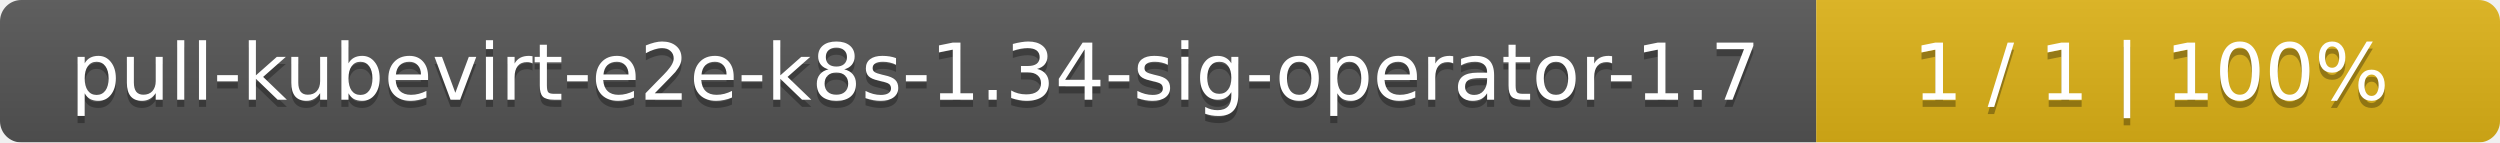
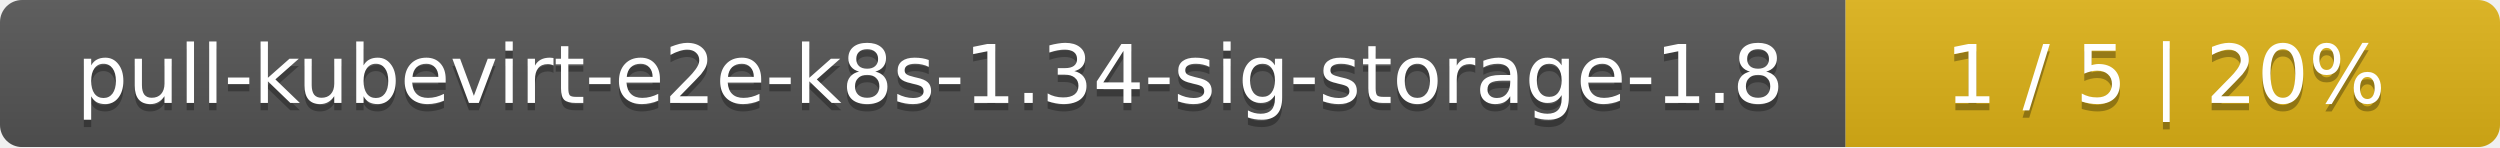
- <svg xmlns="http://www.w3.org/2000/svg" width="351" height="20">
+ <svg xmlns="http://www.w3.org/2000/svg" width="340" height="20">
  <linearGradient id="smooth" x2="0" y2="100%">
    <stop offset="0" stop-color="#bbb" stop-opacity=".1" />
    <stop offset="1" stop-opacity=".1" />
  </linearGradient>
  <mask id="round">
-     <rect width="351" height="20" rx="3" fill="#fff" />
+     <rect width="340" height="20" rx="3" fill="#fff" />
  </mask>
  <g mask="url(#round)">
-     <rect width="255" height="20" fill="#555" />
-     <rect x="255" width="96" height="20" fill="#dfb317" />
-     <rect width="351" height="20" fill="url(#smooth)" />
+     <rect width="251" height="20" fill="#555" />
+     <rect x="251" width="89" height="20" fill="#dfb317" />
+     <rect width="340" height="20" fill="url(#smooth)" />
  </g>
  <g fill="#fff" text-anchor="middle" font-family="DejaVu Sans,Verdana,Geneva,sans-serif" font-size="11">
-     <text x="128.5" y="15" fill="#010101" fill-opacity=".3">pull-kubevirt-e2e-k8s-1.34-sig-operator-1.7</text>
-     <text x="128.5" y="14">pull-kubevirt-e2e-k8s-1.34-sig-operator-1.7</text>
-     <text x="302" y="15" fill="#010101" fill-opacity=".3">1 / 1    |    100%</text>
-     <text x="302" y="14">1 / 1    |    100%</text>
+     <text x="126.5" y="15" fill="#010101" fill-opacity=".3">pull-kubevirt-e2e-k8s-1.34-sig-storage-1.8</text>
+     <text x="126.5" y="14">pull-kubevirt-e2e-k8s-1.34-sig-storage-1.8</text>
+     <text x="294.5" y="15" fill="#010101" fill-opacity=".3">1 / 5    |    20%</text>
+     <text x="294.5" y="14">1 / 5    |    20%</text>
  </g>
</svg>
